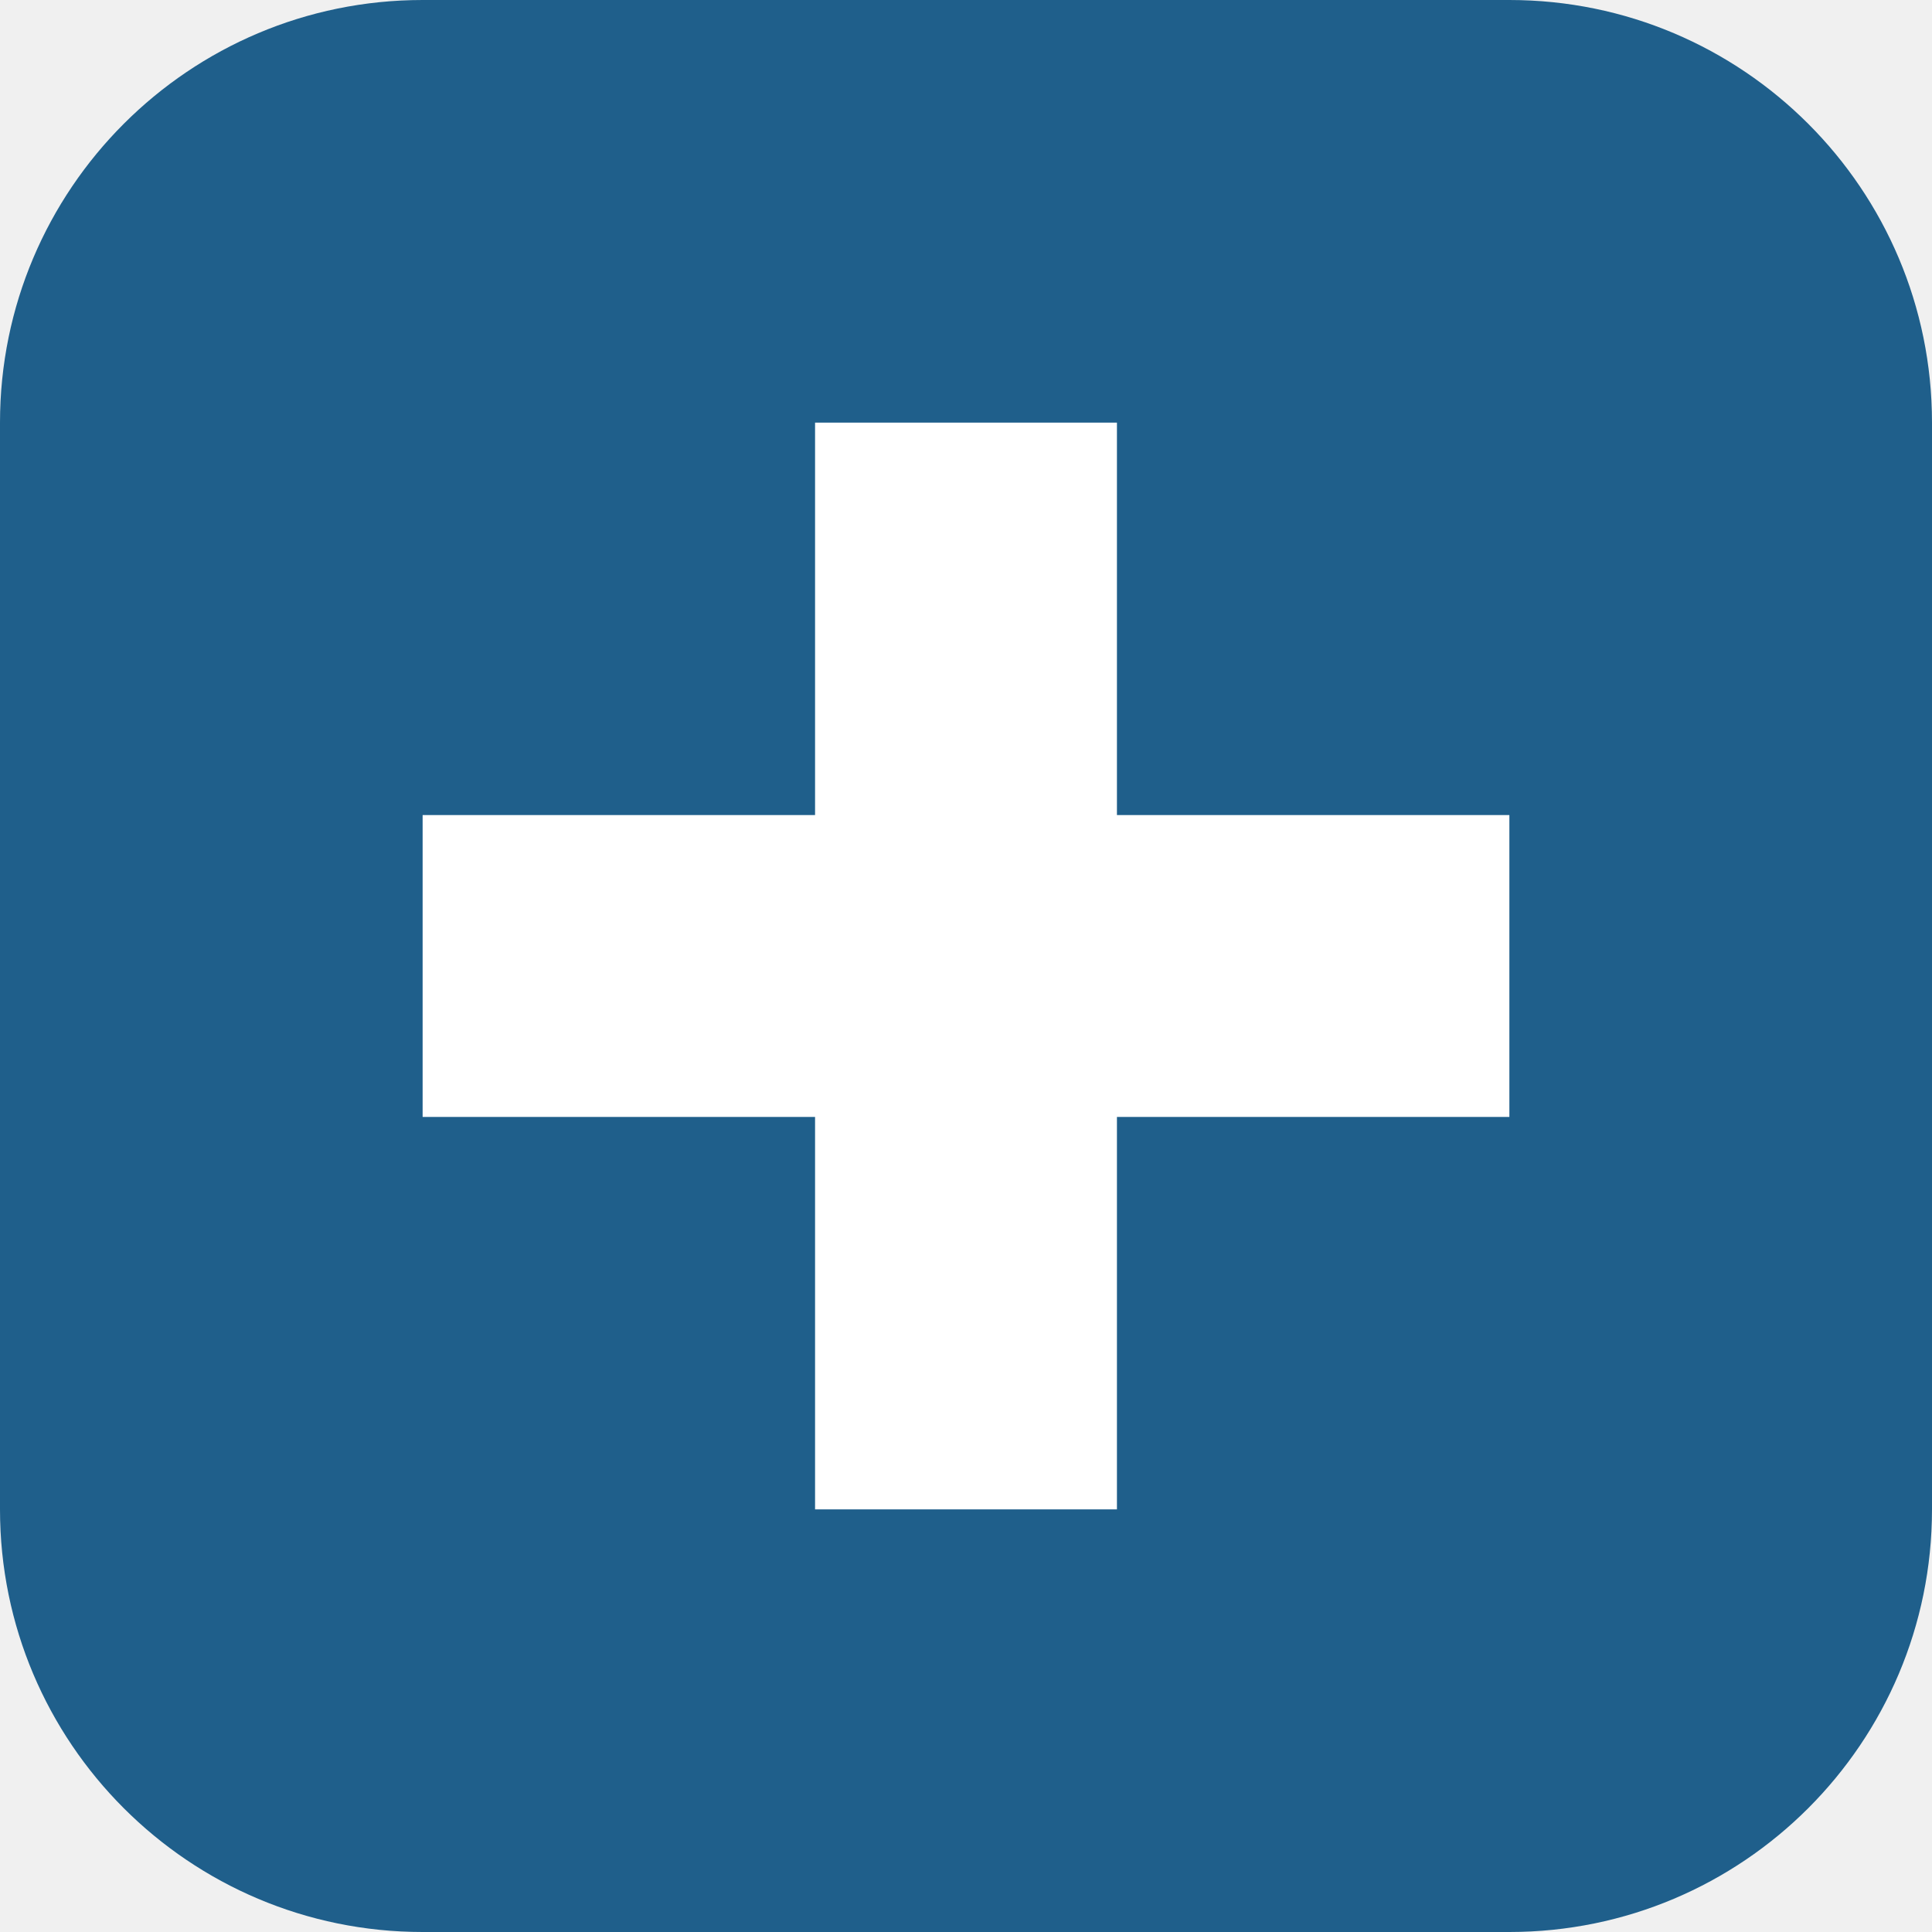
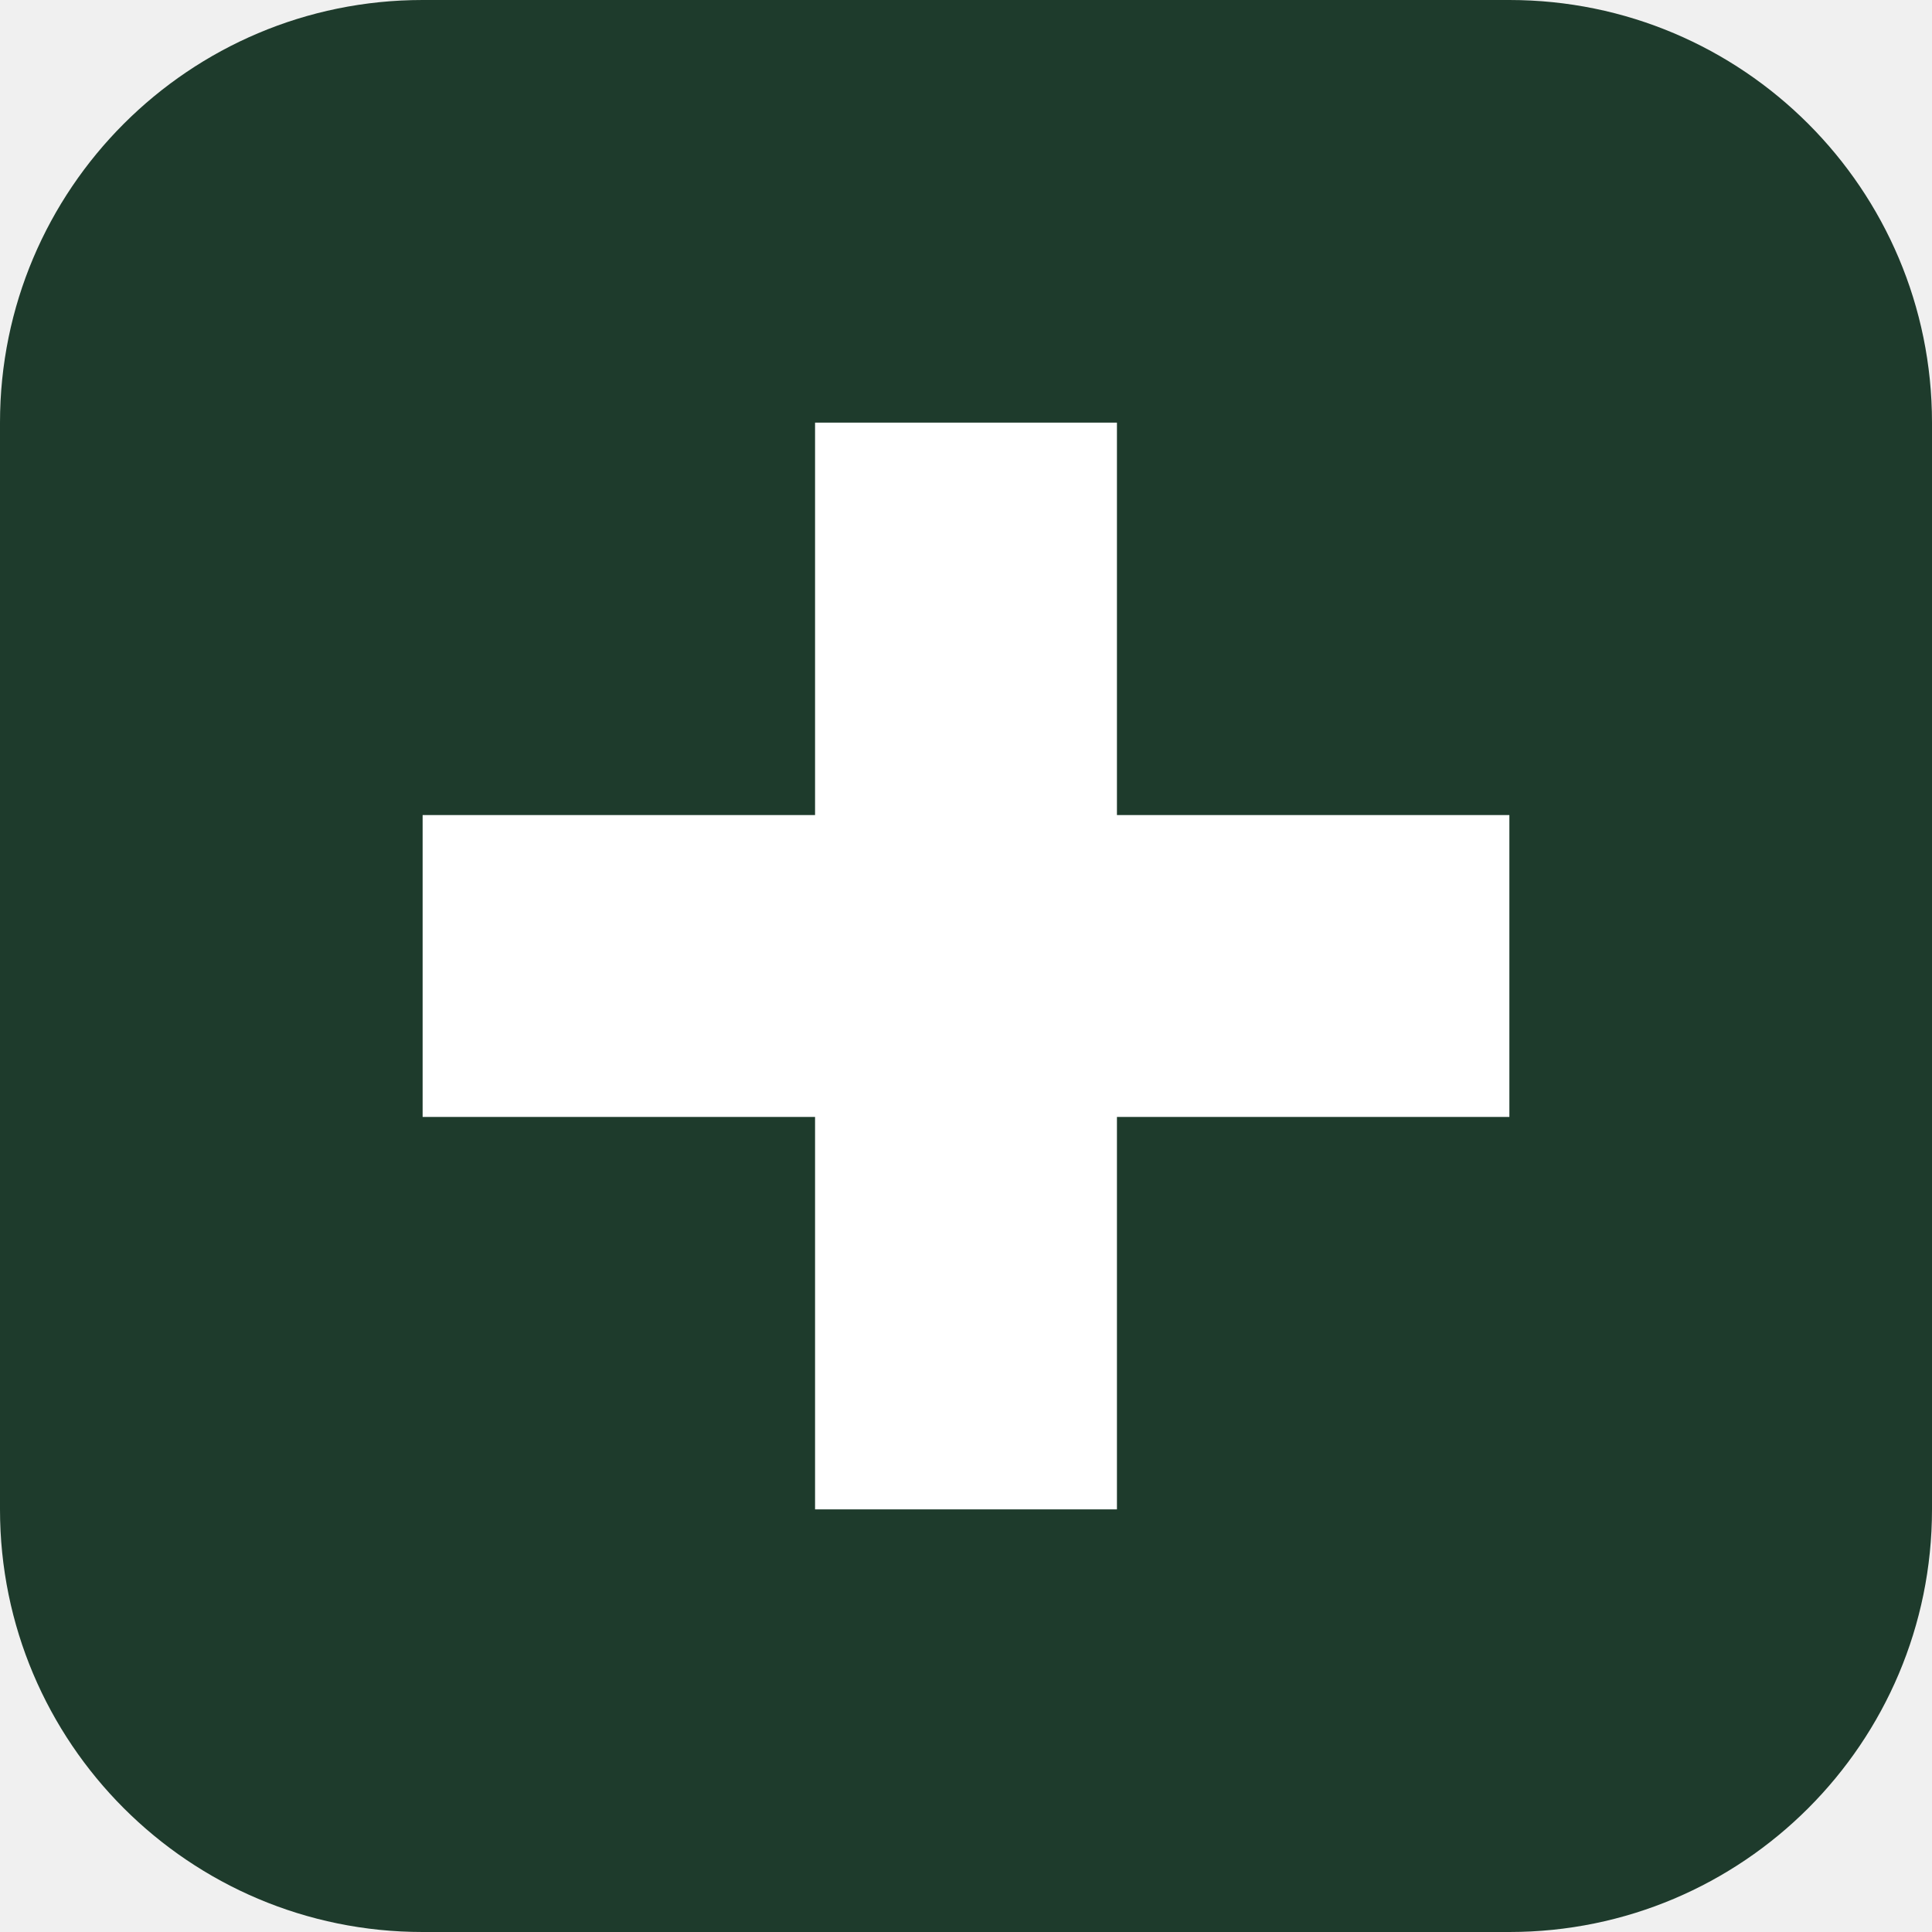
<svg xmlns="http://www.w3.org/2000/svg" viewBox="0 0 64 64">
-   <rect width="64" height="64" rx="14" fill="#1f5f8b" />
+   <rect width="64" height="64" rx="14" fill="#1e3b2c" />
  <path d="M27 14h10v13h13v10H37v13H27V37H14V27h13z" fill="#fff" />
</svg>
